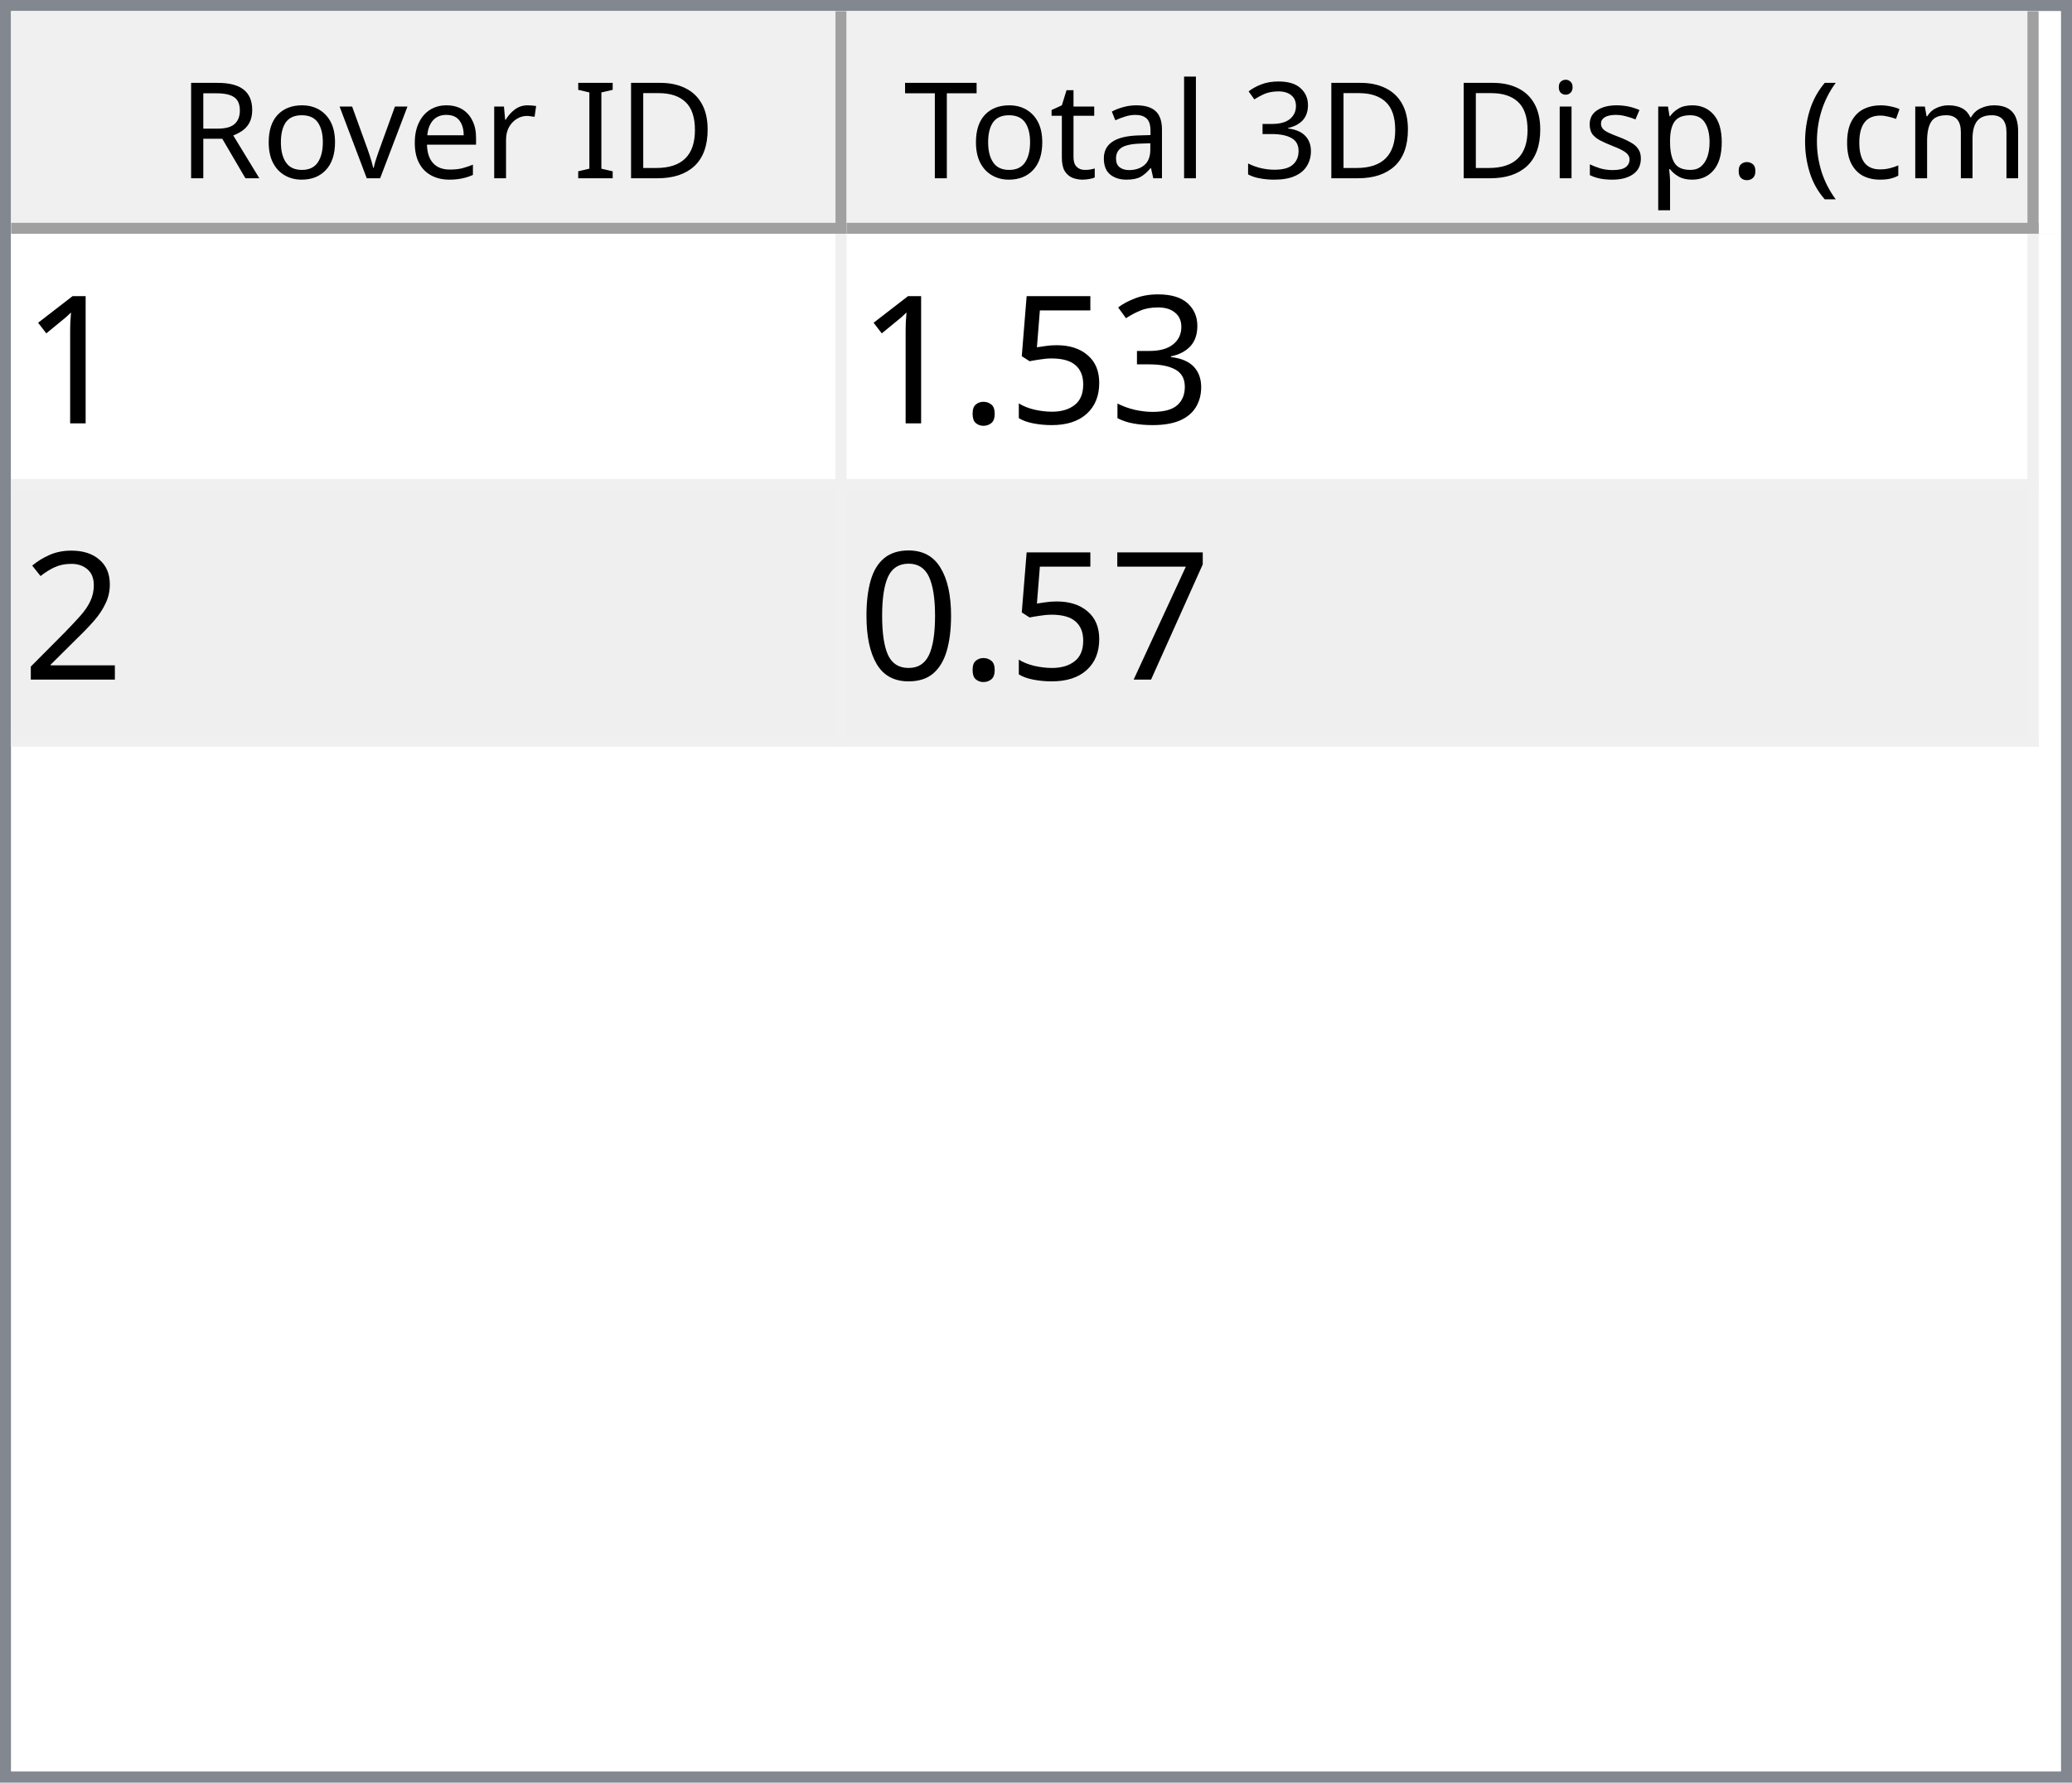
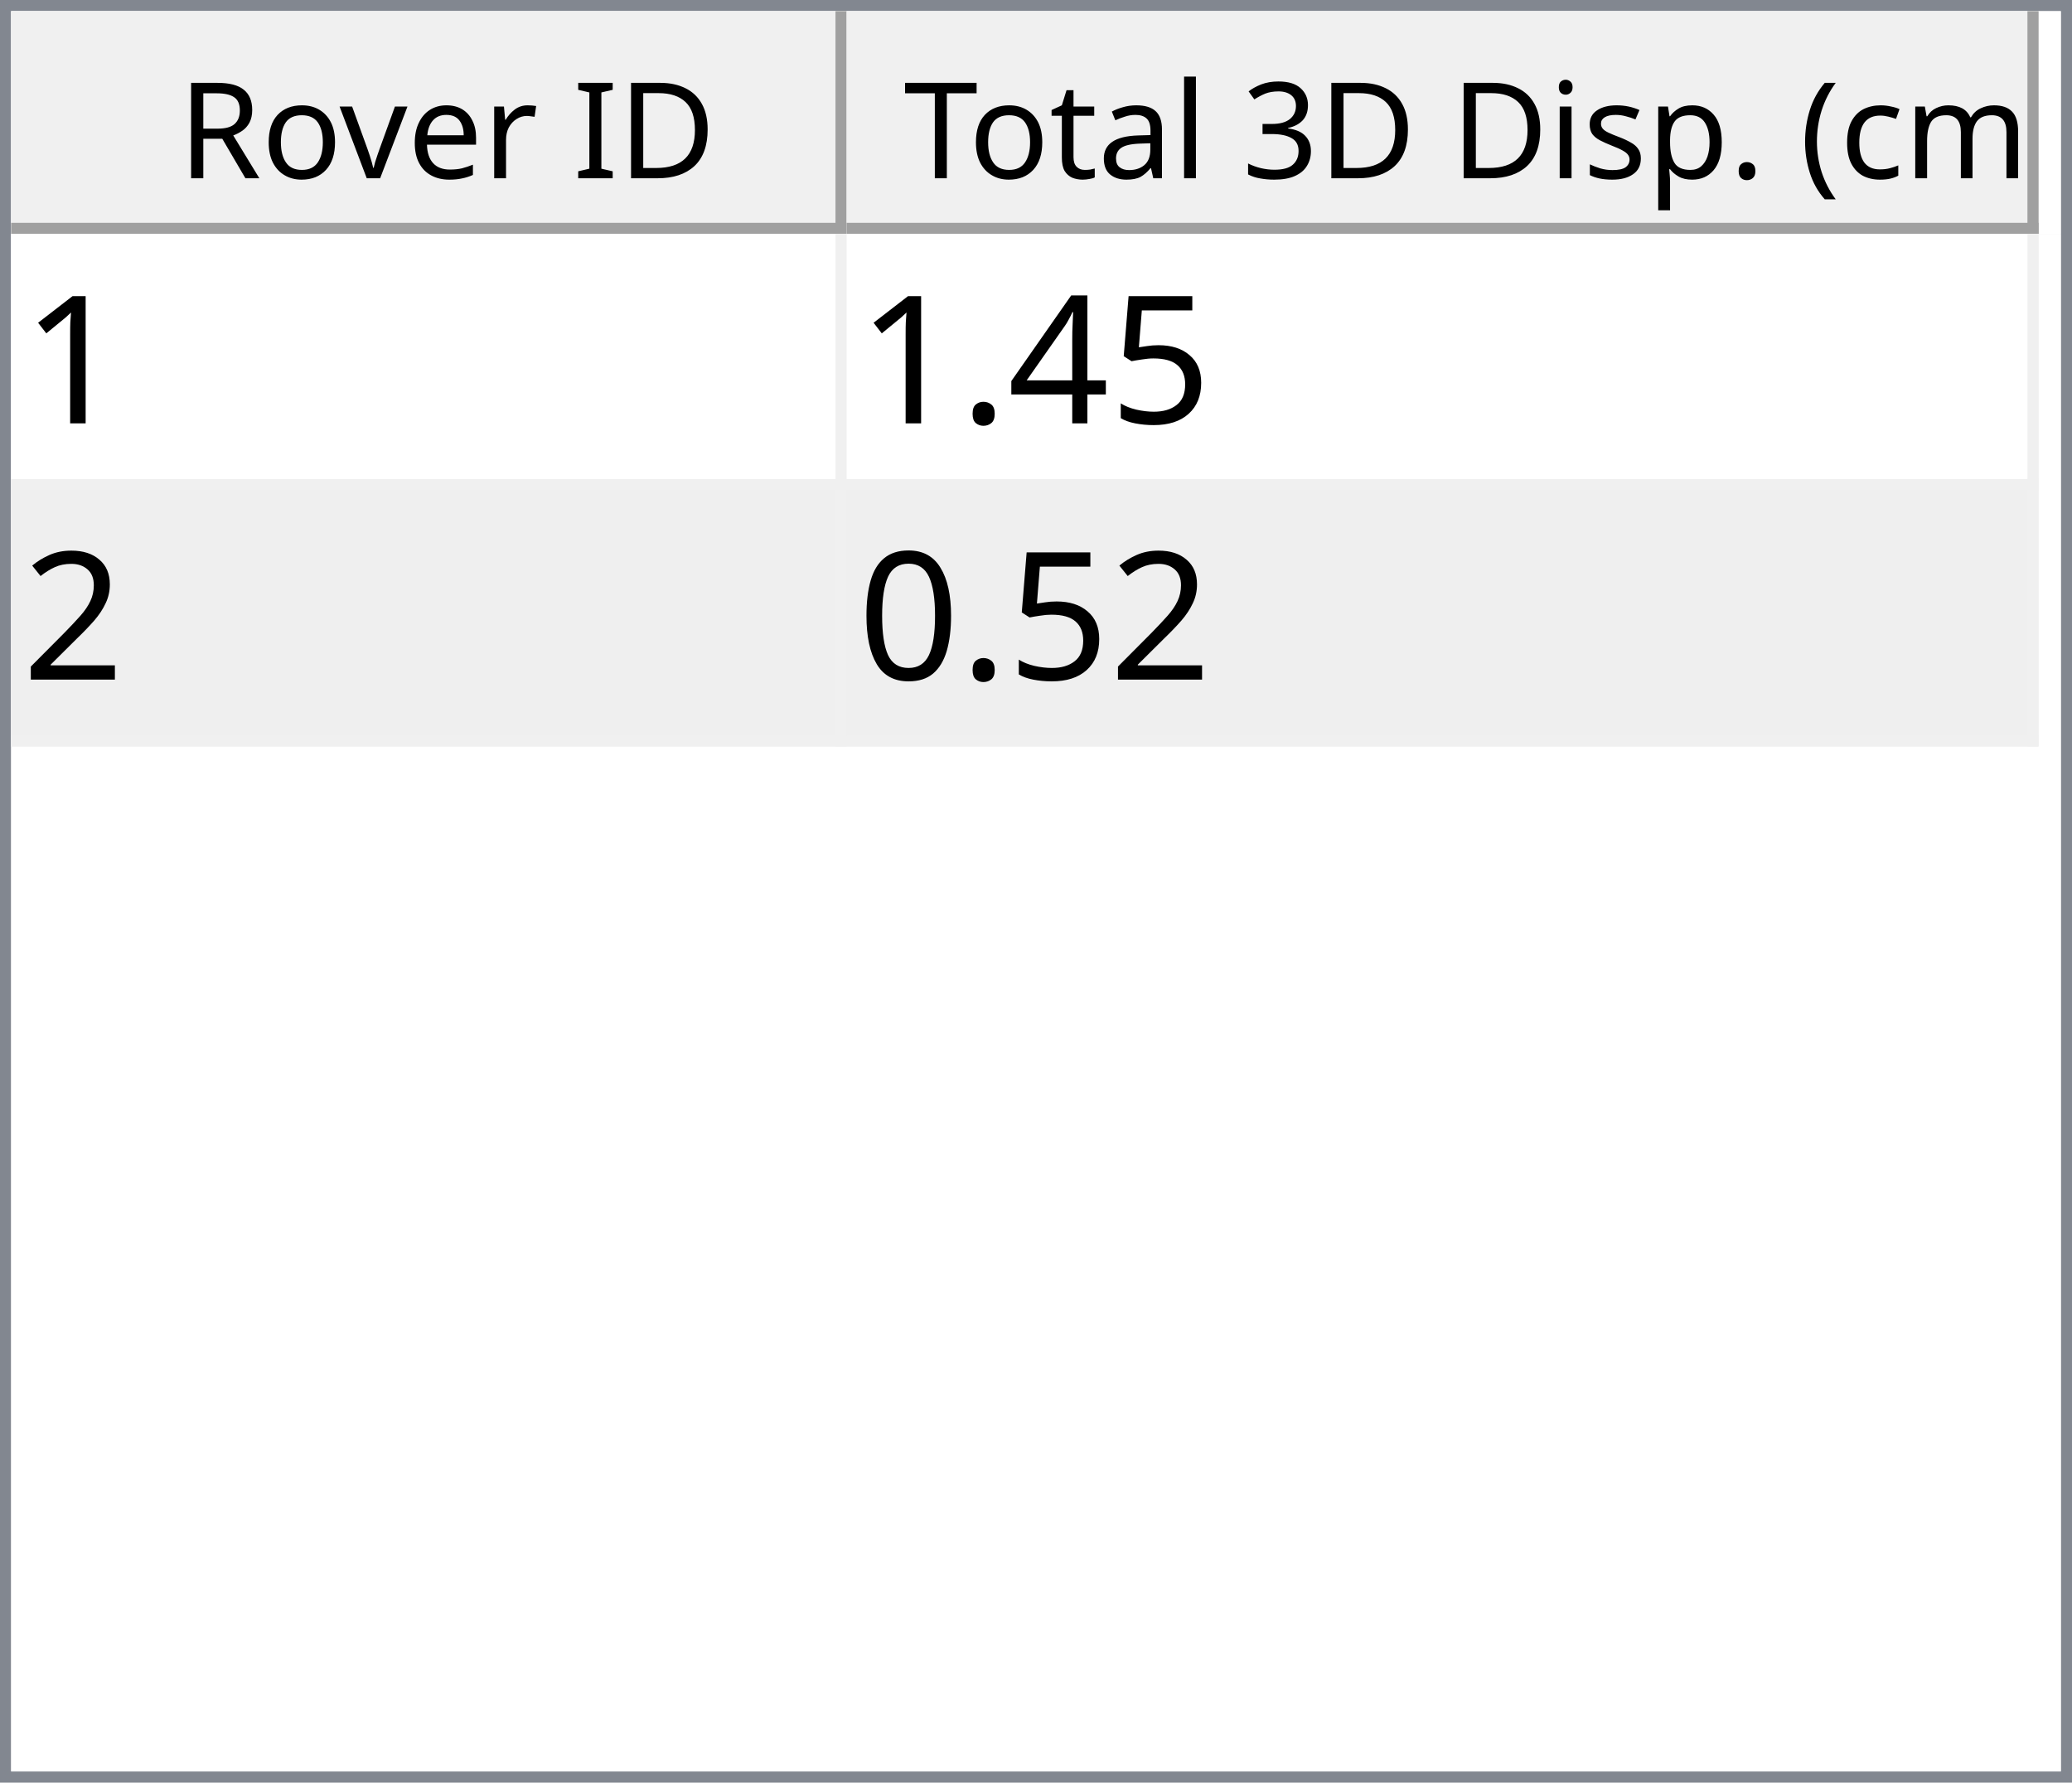
<svg xmlns="http://www.w3.org/2000/svg" style="fill-opacity:1; color-rendering:auto; color-interpolation:auto; text-rendering:auto; stroke:black; stroke-linecap:square; stroke-miterlimit:10; shape-rendering:auto; stroke-opacity:1; fill:black; stroke-dasharray:none; font-weight:normal; stroke-width:1; font-family:'Dialog'; font-style:normal; stroke-linejoin:miter; font-size:12px; stroke-dashoffset:0; image-rendering:auto;" width="186" height="160">
  <defs id="genericDefs" />
  <g>
    <defs id="defs1">
      <clipPath clipPathUnits="userSpaceOnUse" id="clipPath1">
        <path d="M0 0 L186 0 L186 160 L0 160 L0 0 Z" />
      </clipPath>
      <clipPath clipPathUnits="userSpaceOnUse" id="clipPath2">
        <path d="M0 0 L0 160 L186 160 L186 0 Z" />
      </clipPath>
      <clipPath clipPathUnits="userSpaceOnUse" id="clipPath3">
        <path d="M0 0 L0 20 L184 20 L184 0 Z" />
      </clipPath>
      <clipPath clipPathUnits="userSpaceOnUse" id="clipPath4">
        <path d="M0 0 L0 20 L75 20 L75 0 Z" />
      </clipPath>
      <clipPath clipPathUnits="userSpaceOnUse" id="clipPath5">
        <path d="M1 1 L1 19 L74 19 L74 1 Z" />
      </clipPath>
      <clipPath clipPathUnits="userSpaceOnUse" id="clipPath6">
        <path d="M0 0 L0 18 L73 18 L73 0 Z" />
      </clipPath>
      <clipPath clipPathUnits="userSpaceOnUse" id="clipPath7">
        <path d="M-0.5 -0.5 L-0.5 19.5 L74.5 19.5 L74.5 -0.5 Z" />
      </clipPath>
      <clipPath clipPathUnits="userSpaceOnUse" id="clipPath8">
        <path d="M0 0 L0 20 L107 20 L107 0 Z" />
      </clipPath>
      <clipPath clipPathUnits="userSpaceOnUse" id="clipPath9">
        <path d="M1 1 L1 19 L106 19 L106 1 Z" />
      </clipPath>
      <clipPath clipPathUnits="userSpaceOnUse" id="clipPath10">
        <path d="M0 0 L0 18 L105 18 L105 0 Z" />
      </clipPath>
      <clipPath clipPathUnits="userSpaceOnUse" id="clipPath11">
        <path d="M-0.5 -0.5 L-0.5 19.5 L106.5 19.5 L106.5 -0.5 Z" />
      </clipPath>
      <clipPath clipPathUnits="userSpaceOnUse" id="clipPath12">
        <path d="M0 0 L0 138 L184 138 L184 0 Z" />
      </clipPath>
      <clipPath clipPathUnits="userSpaceOnUse" id="clipPath13">
        <path d="M0 0 L0 46 L182 46 L182 0 Z" />
      </clipPath>
      <clipPath clipPathUnits="userSpaceOnUse" id="clipPath14">
        <path d="M-0.5 -0.5 L-0.5 45.5 L181.5 45.5 L181.5 -0.5 Z" />
      </clipPath>
      <clipPath clipPathUnits="userSpaceOnUse" id="clipPath15">
        <path d="M0 0 L0 22 L74 22 L74 0 Z" />
      </clipPath>
      <clipPath clipPathUnits="userSpaceOnUse" id="clipPath16">
        <path d="M0 0 L0 22 L106 22 L106 0 Z" />
      </clipPath>
      <font horiz-adv-x="64.551" id="font1">
        <font-face ascent="107.91" descent="25.098" units-per-em="100" style="font-style:normal; font-family:Segoe UI; font-weight:normal;" />
        <missing-glyph horiz-adv-x="64.551" d="M8.109 0 L8.109 68.266 L56.453 68.266 L56.453 0 L8.109 0 ZM15.328 7.234 L49.219 7.234 L49.219 61.031 L15.328 61.031 L15.328 7.234 Z" />
        <glyph unicode="D" horiz-adv-x="70.117" d="M9.188 0 L9.188 70.016 L28.516 70.016 Q65.531 70.016 65.531 35.891 Q65.531 19.672 55.25 9.836 Q44.969 0 27.734 0 L9.188 0 ZM17.391 62.594 L17.391 7.422 L27.828 7.422 Q41.609 7.422 49.273 14.797 Q56.938 22.172 56.938 35.688 Q56.938 62.594 28.328 62.594 L17.391 62.594 Z" />
        <glyph unicode="I" horiz-adv-x="26.611" d="M17.391 0 L9.188 0 L9.188 70.016 L17.391 70.016 L17.391 0 Z" />
        <glyph unicode=" " horiz-adv-x="27.393" d="" />
        <glyph unicode="r" horiz-adv-x="34.766" d="M34.188 41.891 Q32.078 43.5 28.125 43.5 Q23 43.5 19.555 38.672 Q16.109 33.844 16.109 25.484 L16.109 0 L8.109 0 L8.109 50 L16.109 50 L16.109 39.703 L16.312 39.703 Q18.016 44.969 21.531 47.922 Q25.047 50.875 29.391 50.875 Q32.516 50.875 34.188 50.203 L34.188 41.891 Z" />
        <glyph unicode="e" horiz-adv-x="52.295" d="M48.297 23 L12.984 23 Q13.188 14.656 17.484 10.109 Q21.781 5.562 29.297 5.562 Q37.75 5.562 44.828 11.141 L44.828 3.609 Q38.234 -1.172 27.391 -1.172 Q16.797 -1.172 10.742 5.641 Q4.688 12.453 4.688 24.812 Q4.688 36.469 11.305 43.82 Q17.922 51.172 27.734 51.172 Q37.547 51.172 42.922 44.828 Q48.297 38.484 48.297 27.203 L48.297 23 ZM40.094 29.781 Q40.047 36.719 36.75 40.578 Q33.453 44.438 27.594 44.438 Q21.922 44.438 17.969 40.383 Q14.016 36.328 13.094 29.781 L40.094 29.781 Z" />
        <glyph unicode="v" horiz-adv-x="47.9" d="M47.406 50 L27.484 0 L19.625 0 L0.688 50 L9.469 50 L22.172 13.672 Q23.578 9.672 23.922 6.688 L24.125 6.688 Q24.609 10.453 25.688 13.484 L38.969 50 L47.406 50 Z" />
        <glyph unicode="o" horiz-adv-x="58.594" d="M29 -1.172 Q17.922 -1.172 11.305 5.836 Q4.688 12.844 4.688 24.422 Q4.688 37.016 11.57 44.094 Q18.453 51.172 30.172 51.172 Q41.359 51.172 47.633 44.289 Q53.906 37.406 53.906 25.203 Q53.906 13.234 47.141 6.031 Q40.375 -1.172 29 -1.172 ZM29.594 44.438 Q21.875 44.438 17.383 39.188 Q12.891 33.938 12.891 24.703 Q12.891 15.828 17.43 10.695 Q21.969 5.562 29.594 5.562 Q37.359 5.562 41.531 10.594 Q45.703 15.625 45.703 24.906 Q45.703 34.281 41.531 39.359 Q37.359 44.438 29.594 44.438 Z" />
        <glyph unicode="R" horiz-adv-x="59.814" d="M59.375 0 L49.609 0 L37.891 19.625 Q36.281 22.359 34.766 24.289 Q33.25 26.219 31.664 27.438 Q30.078 28.656 28.25 29.219 Q26.422 29.781 24.125 29.781 L17.391 29.781 L17.391 0 L9.188 0 L9.188 70.016 L30.078 70.016 Q34.672 70.016 38.555 68.867 Q42.438 67.719 45.289 65.375 Q48.141 63.031 49.758 59.547 Q51.375 56.062 51.375 51.375 Q51.375 47.703 50.273 44.656 Q49.172 41.609 47.148 39.211 Q45.125 36.812 42.266 35.133 Q39.406 33.453 35.844 32.516 L35.844 32.328 Q37.594 31.547 38.891 30.547 Q40.188 29.547 41.359 28.18 Q42.531 26.812 43.68 25.078 Q44.828 23.344 46.234 21.047 L59.375 0 ZM17.391 62.594 L17.391 37.203 L28.516 37.203 Q31.594 37.203 34.203 38.133 Q36.812 39.062 38.719 40.797 Q40.625 42.531 41.703 45.047 Q42.781 47.562 42.781 50.688 Q42.781 56.297 39.141 59.445 Q35.5 62.594 28.609 62.594 L17.391 62.594 Z" />
        <glyph unicode=")" horiz-adv-x="30.176" d="M8.297 -15.922 L1.172 -15.922 Q16.406 2.344 16.406 26.812 Q16.406 51.469 1.078 70.016 L8.297 70.016 Q23.531 52.156 23.531 26.703 Q23.531 1.375 8.297 -15.922 Z" />
        <glyph unicode="m" horiz-adv-x="86.133" d="M79.109 0 L71.094 0 L71.094 28.719 Q71.094 37.016 68.531 40.727 Q65.969 44.438 59.906 44.438 Q54.781 44.438 51.195 39.75 Q47.609 35.062 47.609 28.516 L47.609 0 L39.594 0 L39.594 29.688 Q39.594 44.438 28.219 44.438 Q22.953 44.438 19.531 40.016 Q16.109 35.594 16.109 28.516 L16.109 0 L8.109 0 L8.109 50 L16.109 50 L16.109 42.094 L16.312 42.094 Q21.625 51.172 31.844 51.172 Q36.969 51.172 40.773 48.312 Q44.578 45.453 46 40.828 Q51.562 51.172 62.594 51.172 Q79.109 51.172 79.109 30.812 L79.109 0 Z" />
        <glyph unicode="c" horiz-adv-x="46.191" d="M42.188 2.297 Q36.422 -1.172 28.516 -1.172 Q17.828 -1.172 11.258 5.789 Q4.688 12.75 4.688 23.828 Q4.688 36.188 11.766 43.68 Q18.844 51.172 30.672 51.172 Q37.25 51.172 42.281 48.734 L42.281 40.531 Q36.719 44.438 30.375 44.438 Q22.703 44.438 17.797 38.945 Q12.891 33.453 12.891 24.516 Q12.891 15.719 17.508 10.641 Q22.125 5.562 29.891 5.562 Q36.422 5.562 42.188 9.906 L42.188 2.297 Z" />
        <glyph unicode="(" horiz-adv-x="30.176" d="M29.109 -15.922 L21.969 -15.922 Q6.844 1.375 6.844 26.703 Q6.844 52.156 21.969 70.016 L29.203 70.016 Q13.875 51.469 13.875 26.812 Q13.875 2.344 29.109 -15.922 Z" />
        <glyph unicode="." horiz-adv-x="21.68" d="M10.891 -1.078 Q8.641 -1.078 7.055 0.539 Q5.469 2.156 5.469 4.391 Q5.469 6.641 7.055 8.273 Q8.641 9.906 10.891 9.906 Q13.188 9.906 14.797 8.273 Q16.406 6.641 16.406 4.391 Q16.406 2.156 14.797 0.539 Q13.188 -1.078 10.891 -1.078 Z" />
        <glyph unicode="p" horiz-adv-x="58.789" d="M16.312 7.234 L16.109 7.234 L16.109 -23 L8.109 -23 L8.109 50 L16.109 50 L16.109 41.219 L16.312 41.219 Q22.219 51.172 33.594 51.172 Q43.266 51.172 48.688 44.461 Q54.109 37.75 54.109 26.469 Q54.109 13.922 48 6.375 Q41.891 -1.172 31.297 -1.172 Q21.578 -1.172 16.312 7.234 ZM16.109 27.391 L16.109 20.406 Q16.109 14.203 20.141 9.883 Q24.172 5.562 30.375 5.562 Q37.641 5.562 41.773 11.133 Q45.906 16.703 45.906 26.609 Q45.906 34.969 42.047 39.703 Q38.188 44.438 31.594 44.438 Q24.609 44.438 20.359 39.578 Q16.109 34.719 16.109 27.391 Z" />
        <glyph unicode="s" horiz-adv-x="42.432" d="M5.078 1.812 L5.078 10.406 Q11.625 5.562 19.484 5.562 Q30.031 5.562 30.031 12.594 Q30.031 14.594 29.125 15.992 Q28.219 17.391 26.68 18.461 Q25.141 19.531 23.07 20.383 Q21 21.234 18.609 22.172 Q15.281 23.484 12.766 24.828 Q10.25 26.172 8.57 27.859 Q6.891 29.547 6.031 31.695 Q5.172 33.844 5.172 36.719 Q5.172 40.234 6.789 42.945 Q8.406 45.656 11.086 47.484 Q13.766 49.312 17.211 50.242 Q20.656 51.172 24.312 51.172 Q30.812 51.172 35.938 48.922 L35.938 40.828 Q30.422 44.438 23.25 44.438 Q21 44.438 19.195 43.922 Q17.391 43.406 16.094 42.477 Q14.797 41.547 14.086 40.258 Q13.375 38.969 13.375 37.406 Q13.375 35.453 14.086 34.133 Q14.797 32.812 16.164 31.789 Q17.531 30.766 19.484 29.938 Q21.438 29.109 23.922 28.125 Q27.25 26.859 29.883 25.516 Q32.516 24.172 34.375 22.484 Q36.234 20.797 37.234 18.602 Q38.234 16.406 38.234 13.375 Q38.234 9.672 36.602 6.938 Q34.969 4.203 32.234 2.398 Q29.5 0.594 25.93 -0.289 Q22.359 -1.172 18.453 -1.172 Q10.75 -1.172 5.078 1.812 Z" />
        <glyph unicode="i" horiz-adv-x="24.219" d="M12.203 62.703 Q10.062 62.703 8.547 64.164 Q7.031 65.625 7.031 67.875 Q7.031 70.125 8.547 71.609 Q10.062 73.094 12.203 73.094 Q14.406 73.094 15.945 71.609 Q17.484 70.125 17.484 67.875 Q17.484 65.719 15.945 64.211 Q14.406 62.703 12.203 62.703 ZM16.109 0 L8.109 0 L8.109 50 L16.109 50 L16.109 0 Z" />
        <glyph unicode="3" horiz-adv-x="53.906" d="M46.531 19.828 Q46.531 15.094 44.75 11.211 Q42.969 7.328 39.719 4.57 Q36.469 1.812 31.93 0.297 Q27.391 -1.219 21.922 -1.219 Q11.922 -1.219 6 2.594 L6 11.188 Q13.094 5.609 22.219 5.609 Q25.875 5.609 28.828 6.539 Q31.781 7.469 33.906 9.227 Q36.031 10.984 37.18 13.477 Q38.328 15.969 38.328 19.094 Q38.328 32.812 18.797 32.812 L12.984 32.812 L12.984 39.594 L18.5 39.594 Q35.797 39.594 35.797 52.484 Q35.797 64.406 22.609 64.406 Q15.188 64.406 8.688 59.422 L8.688 67.188 Q15.375 71.188 24.609 71.188 Q29 71.188 32.57 69.969 Q36.141 68.75 38.68 66.555 Q41.219 64.359 42.609 61.281 Q44 58.203 44 54.5 Q44 40.672 30.031 36.719 L30.031 36.531 Q33.594 36.141 36.625 34.797 Q39.656 33.453 41.852 31.305 Q44.047 29.156 45.289 26.25 Q46.531 23.344 46.531 19.828 Z" />
        <glyph unicode="l" horiz-adv-x="24.219" d="M16.109 0 L8.109 0 L8.109 74.031 L16.109 74.031 L16.109 0 Z" />
        <glyph unicode="a" horiz-adv-x="50.879" d="M43.891 0 L35.891 0 L35.891 7.812 L35.688 7.812 Q30.469 -1.172 20.312 -1.172 Q12.844 -1.172 8.617 2.781 Q4.391 6.734 4.391 13.281 Q4.391 27.297 20.906 29.594 L35.891 31.688 Q35.891 44.438 25.594 44.438 Q16.547 44.438 9.281 38.281 L9.281 46.484 Q16.656 51.172 26.266 51.172 Q43.891 51.172 43.891 32.516 L43.891 0 ZM35.891 25.297 L23.828 23.641 Q18.266 22.859 15.43 20.875 Q12.594 18.891 12.594 13.875 Q12.594 10.203 15.211 7.883 Q17.828 5.562 22.172 5.562 Q28.125 5.562 32.008 9.742 Q35.891 13.922 35.891 20.312 L35.891 25.297 Z" />
        <glyph unicode="t" horiz-adv-x="33.887" d="M31.297 0.484 Q28.469 -1.078 23.828 -1.078 Q10.688 -1.078 10.688 13.578 L10.688 43.172 L2.094 43.172 L2.094 50 L10.688 50 L10.688 62.203 L18.703 64.797 L18.703 50 L31.297 50 L31.297 43.172 L18.703 43.172 L18.703 14.984 Q18.703 9.969 20.414 7.82 Q22.125 5.672 26.078 5.672 Q29.109 5.672 31.297 7.328 L31.297 0.484 Z" />
        <glyph unicode="T" horiz-adv-x="52.393" d="M50.594 62.594 L30.375 62.594 L30.375 0 L22.172 0 L22.172 62.594 L2 62.594 L2 70.016 L50.594 70.016 L50.594 62.594 Z" />
      </font>
      <font horiz-adv-x="75.0" id="font2">
        <font-face ascent="100.537" descent="21.973" units-per-em="100" style="font-style:normal; font-family:sans-serif; font-weight:normal;" />
        <missing-glyph horiz-adv-x="75.0" d="M12.5 0 L12.5 62.5 L62.5 62.5 L62.5 0 L12.5 0 ZM14.062 1.562 L60.938 1.562 L60.938 60.938 L14.062 60.938 L14.062 1.562 Z" />
        <glyph unicode="1" horiz-adv-x="55.615" d="M37.25 0 L28.469 0 L28.469 56 Q25.297 52.984 20.141 49.953 Q14.984 46.922 10.891 45.406 L10.891 53.906 Q18.266 57.375 23.781 62.305 Q29.297 67.234 31.594 71.875 L37.25 71.875 L37.25 0 Z" />
-         <glyph unicode="3" horiz-adv-x="55.615" d="M4.203 18.891 L12.984 20.062 Q14.5 12.594 18.141 9.297 Q21.781 6 27 6 Q33.203 6 37.477 10.297 Q41.75 14.594 41.75 20.953 Q41.75 27 37.797 30.93 Q33.844 34.859 27.734 34.859 Q25.25 34.859 21.531 33.891 L22.516 41.609 Q23.391 41.5 23.922 41.5 Q29.547 41.5 34.039 44.43 Q38.531 47.359 38.531 53.469 Q38.531 58.297 35.258 61.477 Q31.984 64.656 26.812 64.656 Q21.688 64.656 18.266 61.43 Q14.844 58.203 13.875 51.766 L5.078 53.328 Q6.688 62.156 12.398 67.016 Q18.109 71.875 26.609 71.875 Q32.469 71.875 37.398 69.359 Q42.328 66.844 44.945 62.5 Q47.562 58.156 47.562 53.266 Q47.562 48.641 45.07 44.828 Q42.578 41.016 37.703 38.766 Q44.047 37.312 47.562 32.695 Q51.078 28.078 51.078 21.141 Q51.078 11.766 44.242 5.25 Q37.406 -1.266 26.953 -1.266 Q17.531 -1.266 11.305 4.352 Q5.078 9.969 4.203 18.891 Z" />
        <glyph unicode="5" horiz-adv-x="55.615" d="M4.156 18.75 L13.375 19.531 Q14.406 12.797 18.141 9.398 Q21.875 6 27.156 6 Q33.5 6 37.891 10.789 Q42.281 15.578 42.281 23.484 Q42.281 31 38.062 35.352 Q33.844 39.703 27 39.703 Q22.75 39.703 19.336 37.773 Q15.922 35.844 13.969 32.766 L5.719 33.844 L12.641 70.609 L48.25 70.609 L48.25 62.203 L19.672 62.203 L15.828 42.969 Q22.266 47.469 29.344 47.469 Q38.719 47.469 45.164 40.969 Q51.609 34.469 51.609 24.266 Q51.609 14.547 45.953 7.469 Q39.062 -1.219 27.156 -1.219 Q17.391 -1.219 11.211 4.25 Q5.031 9.719 4.156 18.75 Z" />
+         <glyph unicode="4" horiz-adv-x="55.615" d="M32.328 0 L32.328 17.141 L1.266 17.141 L1.266 25.203 L33.938 71.578 L41.109 71.578 L41.109 25.203 L50.781 25.203 L50.781 17.141 L41.109 17.141 L41.109 0 L32.328 0 ZM32.328 25.203 L32.328 57.469 L9.906 25.203 L32.328 25.203 Z" />
        <glyph unicode="." horiz-adv-x="27.783" d="M9.078 0 L9.078 10.016 L19.094 10.016 L19.094 0 L9.078 0 Z" />
        <glyph unicode="2" horiz-adv-x="55.615" d="M50.344 8.453 L50.344 0 L3.031 0 Q2.938 3.172 4.047 6.109 Q5.859 10.938 9.836 15.625 Q13.812 20.312 21.344 26.469 Q33.016 36.031 37.117 41.625 Q41.219 47.219 41.219 52.203 Q41.219 57.422 37.477 61.008 Q33.734 64.594 27.734 64.594 Q21.391 64.594 17.578 60.789 Q13.766 56.984 13.719 50.25 L4.688 51.172 Q5.609 61.281 11.664 66.578 Q17.719 71.875 27.938 71.875 Q38.234 71.875 44.242 66.164 Q50.25 60.453 50.25 52 Q50.25 47.703 48.492 43.555 Q46.734 39.406 42.656 34.812 Q38.578 30.219 29.109 22.219 Q21.188 15.578 18.945 13.211 Q16.703 10.844 15.234 8.453 L50.344 8.453 Z" />
-         <glyph unicode="7" horiz-adv-x="55.615" d="M4.734 62.203 L4.734 70.656 L51.078 70.656 L51.078 63.812 Q44.234 56.547 37.523 44.484 Q30.812 32.422 27.156 19.672 Q24.516 10.688 23.781 0 L14.75 0 Q14.891 8.453 18.062 20.414 Q21.234 32.375 27.172 43.484 Q33.109 54.594 39.797 62.203 L4.734 62.203 Z" />
        <glyph unicode="0" horiz-adv-x="55.615" d="M4.156 35.297 Q4.156 48 6.766 55.742 Q9.375 63.484 14.523 67.68 Q19.672 71.875 27.484 71.875 Q33.25 71.875 37.594 69.555 Q41.938 67.234 44.773 62.867 Q47.609 58.5 49.219 52.227 Q50.828 45.953 50.828 35.297 Q50.828 22.703 48.242 14.969 Q45.656 7.234 40.508 3.008 Q35.359 -1.219 27.484 -1.219 Q17.141 -1.219 11.234 6.203 Q4.156 15.141 4.156 35.297 ZM13.188 35.297 Q13.188 17.672 17.312 11.836 Q21.438 6 27.484 6 Q33.547 6 37.672 11.859 Q41.797 17.719 41.797 35.297 Q41.797 52.984 37.672 58.789 Q33.547 64.594 27.391 64.594 Q21.344 64.594 17.719 59.469 Q13.188 52.938 13.188 35.297 Z" />
      </font>
    </defs>
    <g style="fill:white; stroke:white;">
      <rect x="0" y="0" width="186" style="clip-path:url(#clipPath1); stroke:none;" height="160" />
    </g>
    <g style="fill:white; text-rendering:optimizeSpeed; color-rendering:optimizeSpeed; image-rendering:optimizeSpeed; shape-rendering:crispEdges; stroke:white; color-interpolation:sRGB;">
      <rect x="0" width="186" height="160" y="0" style="stroke:none;" />
      <path style="stroke:none;" d="M0 160 L186 160 L186 0 L0 0 Z" />
    </g>
    <g style="fill:rgb(240,240,240); font-family:'Segoe UI'; stroke:rgb(240,240,240);">
      <rect x="0" y="0" width="186" style="clip-path:url(#clipPath2); stroke:none;" height="160" />
    </g>
    <g style="fill:rgb(130,135,144); font-family:'Segoe UI'; stroke:rgb(130,135,144);">
      <path d="M0 0 L186 0 L186 160 L0 160 L0 0 ZM1 1 L185 1 L185 159 L1 159 L1 1 Z" style="fill-rule:evenodd; clip-path:url(#clipPath2); stroke:none;" />
    </g>
    <g style="fill:white; font-family:'Segoe UI'; stroke:white;" transform="translate(1,1)">
      <rect x="0" y="0" width="184" style="clip-path:url(#clipPath3); stroke:none;" height="20" />
    </g>
    <g style="fill:rgb(240,240,240); font-family:'Segoe UI'; stroke:rgb(240,240,240);" transform="translate(1,1)">
      <rect x="0" y="0" width="75" style="clip-path:url(#clipPath4); stroke:none;" height="20" />
    </g>
    <g style="font-family:'Segoe UI';" transform="translate(2,2)">
      <text x="14" xml:space="preserve" y="14" style="clip-path:url(#clipPath6); stroke:none;">Rover ID</text>
    </g>
    <g style="fill:rgb(160,160,160); font-family:'Segoe UI'; stroke:rgb(160,160,160); stroke-linejoin:bevel;" transform="translate(1.5,1.5)">
      <line x1="74" x2="74" y1="0" style="fill:none; clip-path:url(#clipPath7);" y2="19" />
    </g>
    <g style="fill:rgb(160,160,160); font-family:'Segoe UI'; stroke:rgb(160,160,160); stroke-linejoin:bevel;" transform="matrix(1,0,0,1,1,1) translate(0.5,0.5)">
      <line x1="0" x2="74" y1="19" style="fill:none; clip-path:url(#clipPath7);" y2="19" />
    </g>
    <g style="fill:rgb(240,240,240); font-family:'Segoe UI'; stroke:rgb(240,240,240);" transform="translate(76,1)">
      <rect x="0" y="0" width="107" style="clip-path:url(#clipPath8); stroke:none;" height="20" />
    </g>
    <g style="font-family:'Segoe UI';" transform="translate(77,2)">
      <text x="1" xml:space="preserve" y="14" style="clip-path:url(#clipPath10); stroke:none;"> Total 3D Disp. (cm)</text>
    </g>
    <g style="fill:rgb(160,160,160); font-family:'Segoe UI'; stroke:rgb(160,160,160); stroke-linejoin:bevel;" transform="translate(76.5,1.5)">
      <line x1="106" x2="106" y1="0" style="fill:none; clip-path:url(#clipPath11);" y2="19" />
    </g>
    <g style="fill:rgb(160,160,160); font-family:'Segoe UI'; stroke:rgb(160,160,160); stroke-linejoin:bevel;" transform="matrix(1,0,0,1,76,1) translate(0.5,0.5)">
      <line x1="0" x2="106" y1="19" style="fill:none; clip-path:url(#clipPath11);" y2="19" />
    </g>
    <g style="fill:white; font-family:'Segoe UI'; stroke:white;" transform="translate(1,21)">
      <rect x="0" y="0" width="184" style="clip-path:url(#clipPath12); stroke:none;" height="138" />
    </g>
    <g style="fill:rgb(240,240,240); font-size:16px; font-family:sans-serif; stroke:rgb(240,240,240);" transform="translate(1,21)">
      <rect x="0" y="0" width="182" style="clip-path:url(#clipPath13); stroke:none;" height="46" />
      <line transform="translate(0.5,0.5)" x1="0" x2="181" y1="22" style="clip-path:url(#clipPath14); fill:none; stroke-linejoin:bevel;" y2="22" />
    </g>
    <g transform="matrix(1,0,0,1,1,21) translate(0.5,0.5)" style="fill:rgb(240,240,240); font-size:16px; font-family:sans-serif; stroke:rgb(240,240,240); stroke-linejoin:bevel;">
      <line x1="0" x2="181" y1="45" style="fill:none; clip-path:url(#clipPath14);" y2="45" />
    </g>
    <g transform="matrix(1,0,0,1,1,21) translate(0.5,0.5)" style="fill:rgb(240,240,240); font-size:16px; font-family:sans-serif; stroke:rgb(240,240,240); stroke-linejoin:bevel;">
      <line x1="74" x2="74" y1="0" style="fill:none; clip-path:url(#clipPath14);" y2="45" />
    </g>
    <g transform="matrix(1,0,0,1,1,21) translate(0.5,0.5)" style="fill:rgb(240,240,240); font-size:16px; font-family:sans-serif; stroke:rgb(240,240,240); stroke-linejoin:bevel;">
      <line x1="181" x2="181" y1="0" style="fill:none; clip-path:url(#clipPath14);" y2="45" />
    </g>
    <g style="fill:white; font-size:16px; font-family:sans-serif; stroke:white;" transform="matrix(1,0,0,1,1,21)">
      <rect x="0" y="0" width="74" style="clip-path:url(#clipPath15); stroke:none;" height="22" />
      <text x="1" y="17" style="fill:black; clip-path:url(#clipPath15); stroke:none;" xml:space="preserve">1</text>
    </g>
    <g style="fill:white; font-size:16px; font-family:sans-serif; stroke:white;" transform="matrix(1,0,0,1,1,21) translate(75,0)">
      <rect x="0" y="0" width="106" style="clip-path:url(#clipPath16); stroke:none;" height="22" />
-       <text x="1" y="17" style="fill:black; clip-path:url(#clipPath16); stroke:none;" xml:space="preserve">1.53</text>
+       <text x="1" y="17" style="fill:black; clip-path:url(#clipPath16); stroke:none;" xml:space="preserve">1.45</text>
    </g>
    <g style="fill:rgb(239,239,239); font-size:16px; font-family:sans-serif; stroke:rgb(239,239,239);" transform="matrix(1,0,0,1,1,21) translate(0,23)">
      <rect x="0" y="0" width="74" style="clip-path:url(#clipPath15); stroke:none;" height="22" />
      <text x="1" y="17" style="fill:black; clip-path:url(#clipPath15); stroke:none;" xml:space="preserve">2</text>
    </g>
    <g style="fill:rgb(239,239,239); font-size:16px; font-family:sans-serif; stroke:rgb(239,239,239);" transform="matrix(1,0,0,1,1,21) translate(75,23)">
      <rect x="0" y="0" width="106" style="clip-path:url(#clipPath16); stroke:none;" height="22" />
-       <text x="1" y="17" style="fill:black; clip-path:url(#clipPath16); stroke:none;" xml:space="preserve">0.57</text>
+       <text x="1" y="17" style="fill:black; clip-path:url(#clipPath16); stroke:none;" xml:space="preserve">0.52</text>
    </g>
  </g>
</svg>
